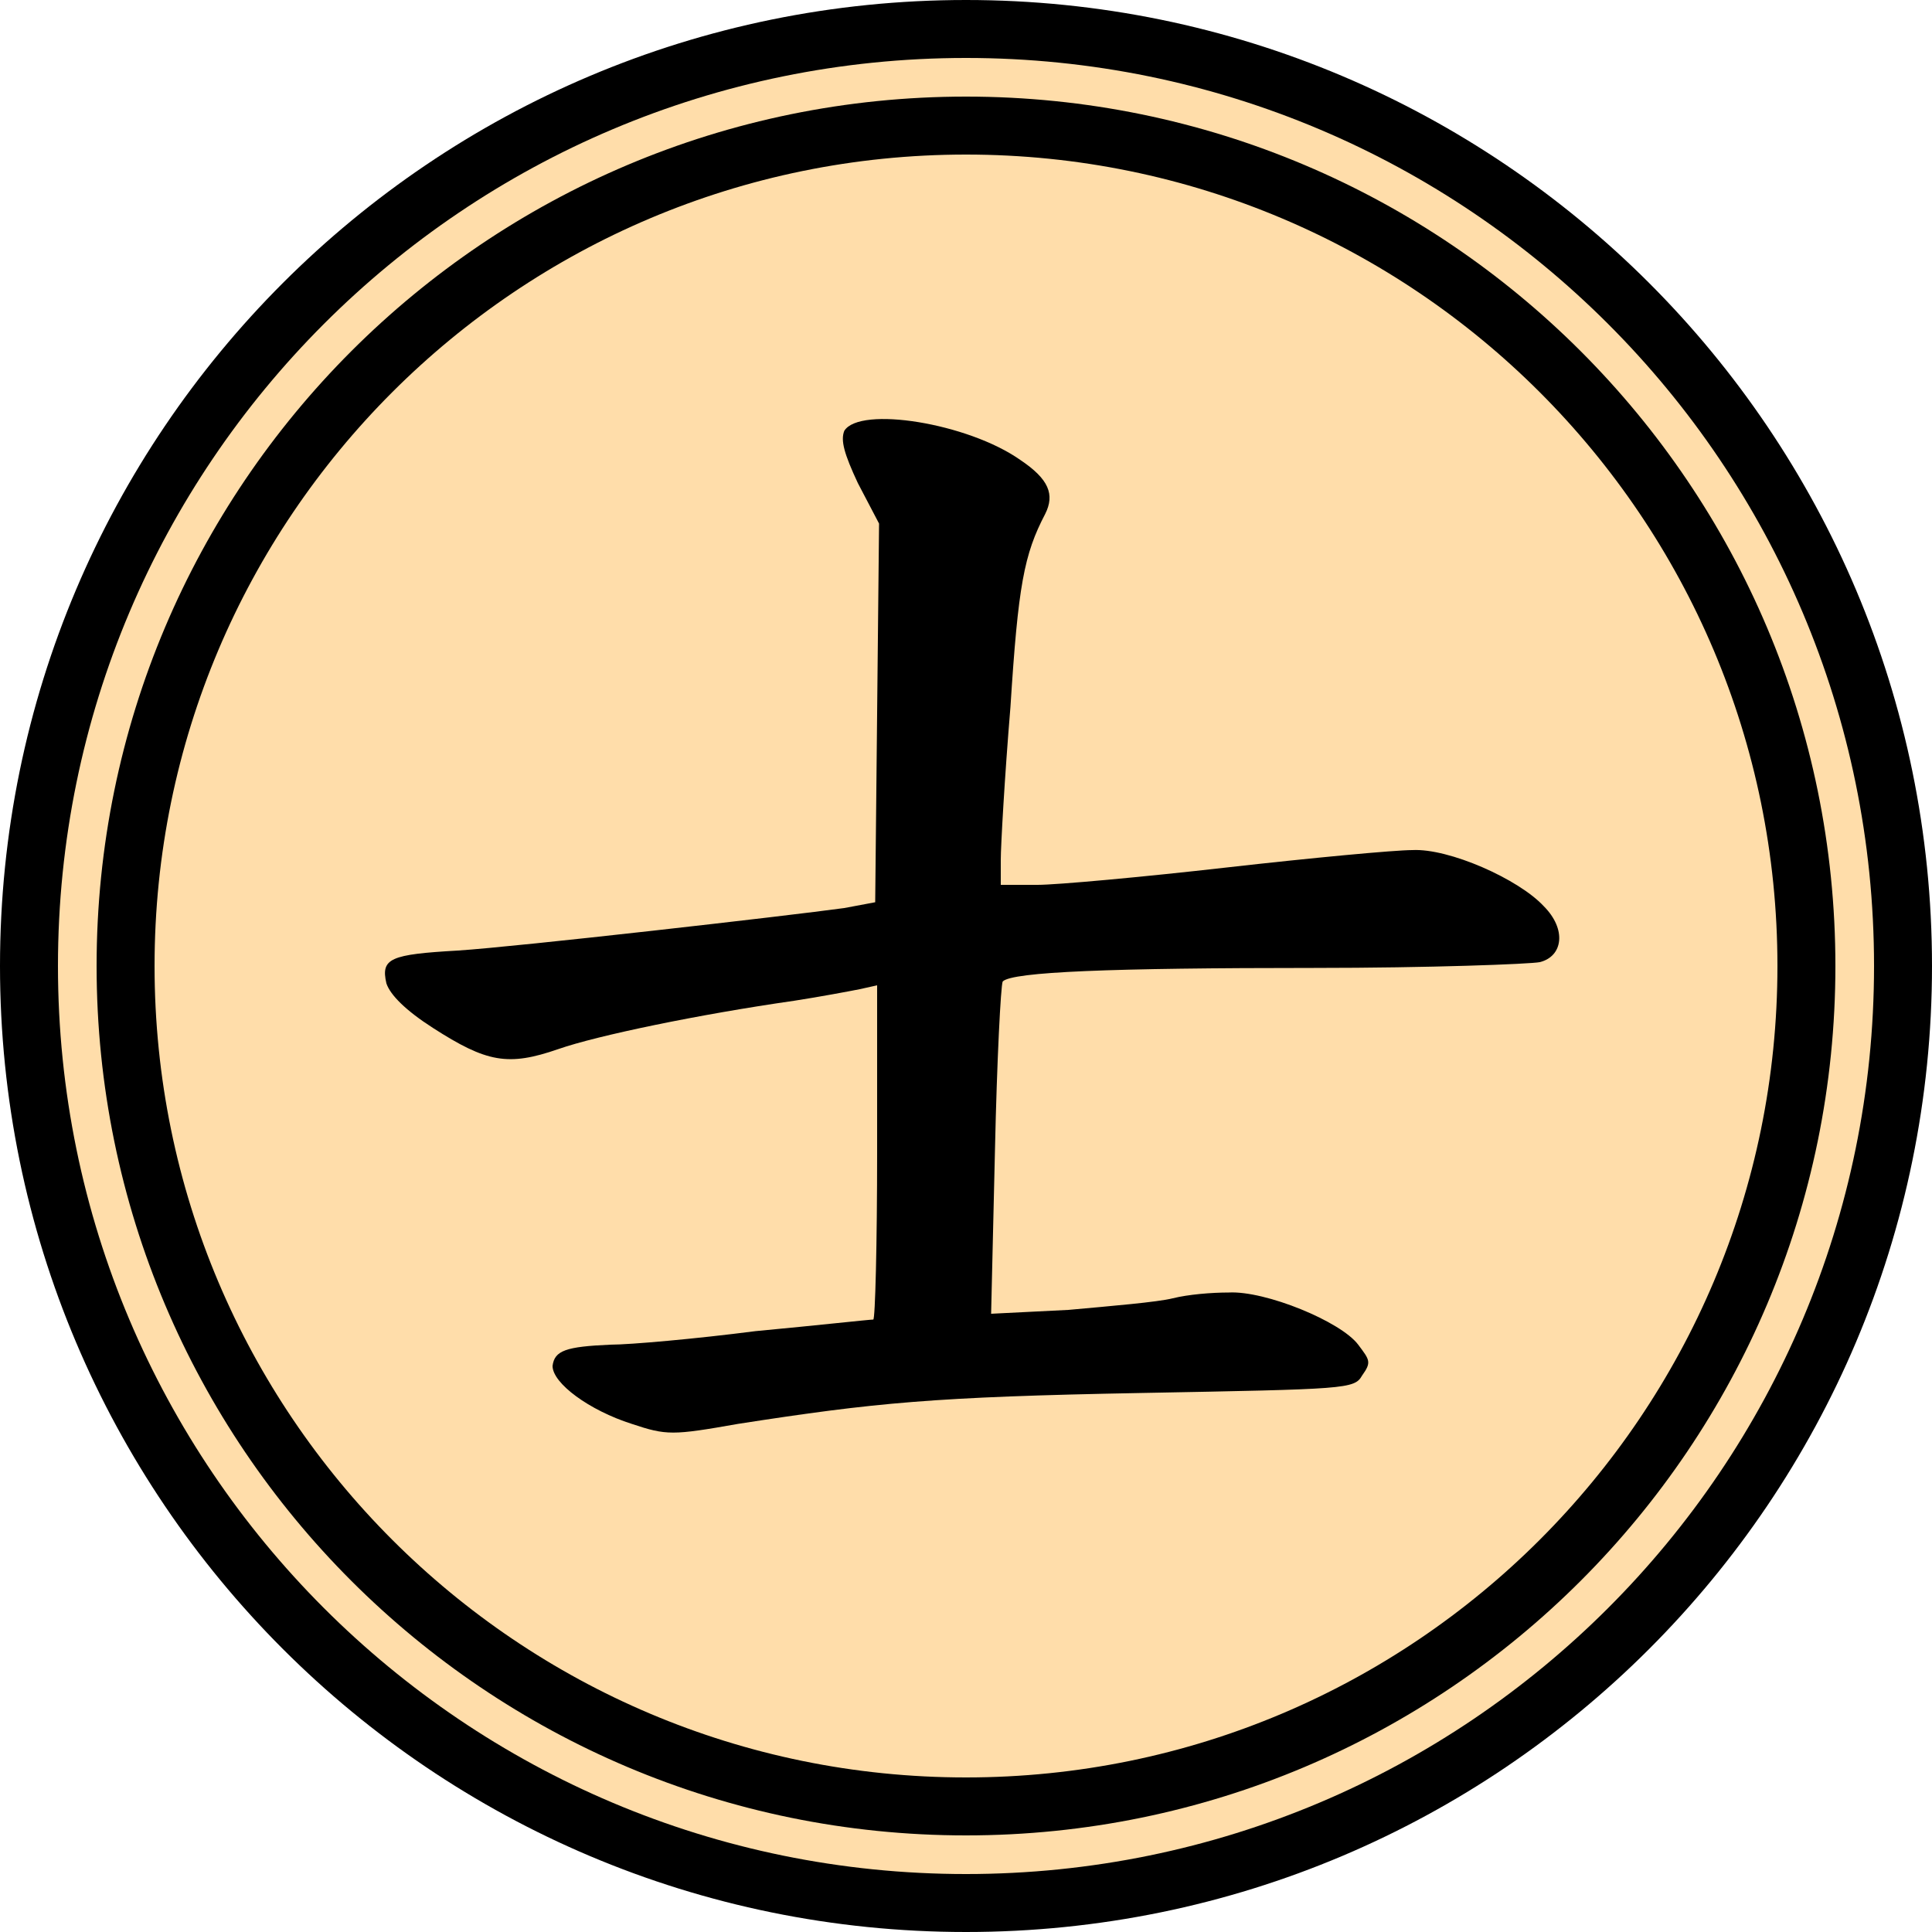
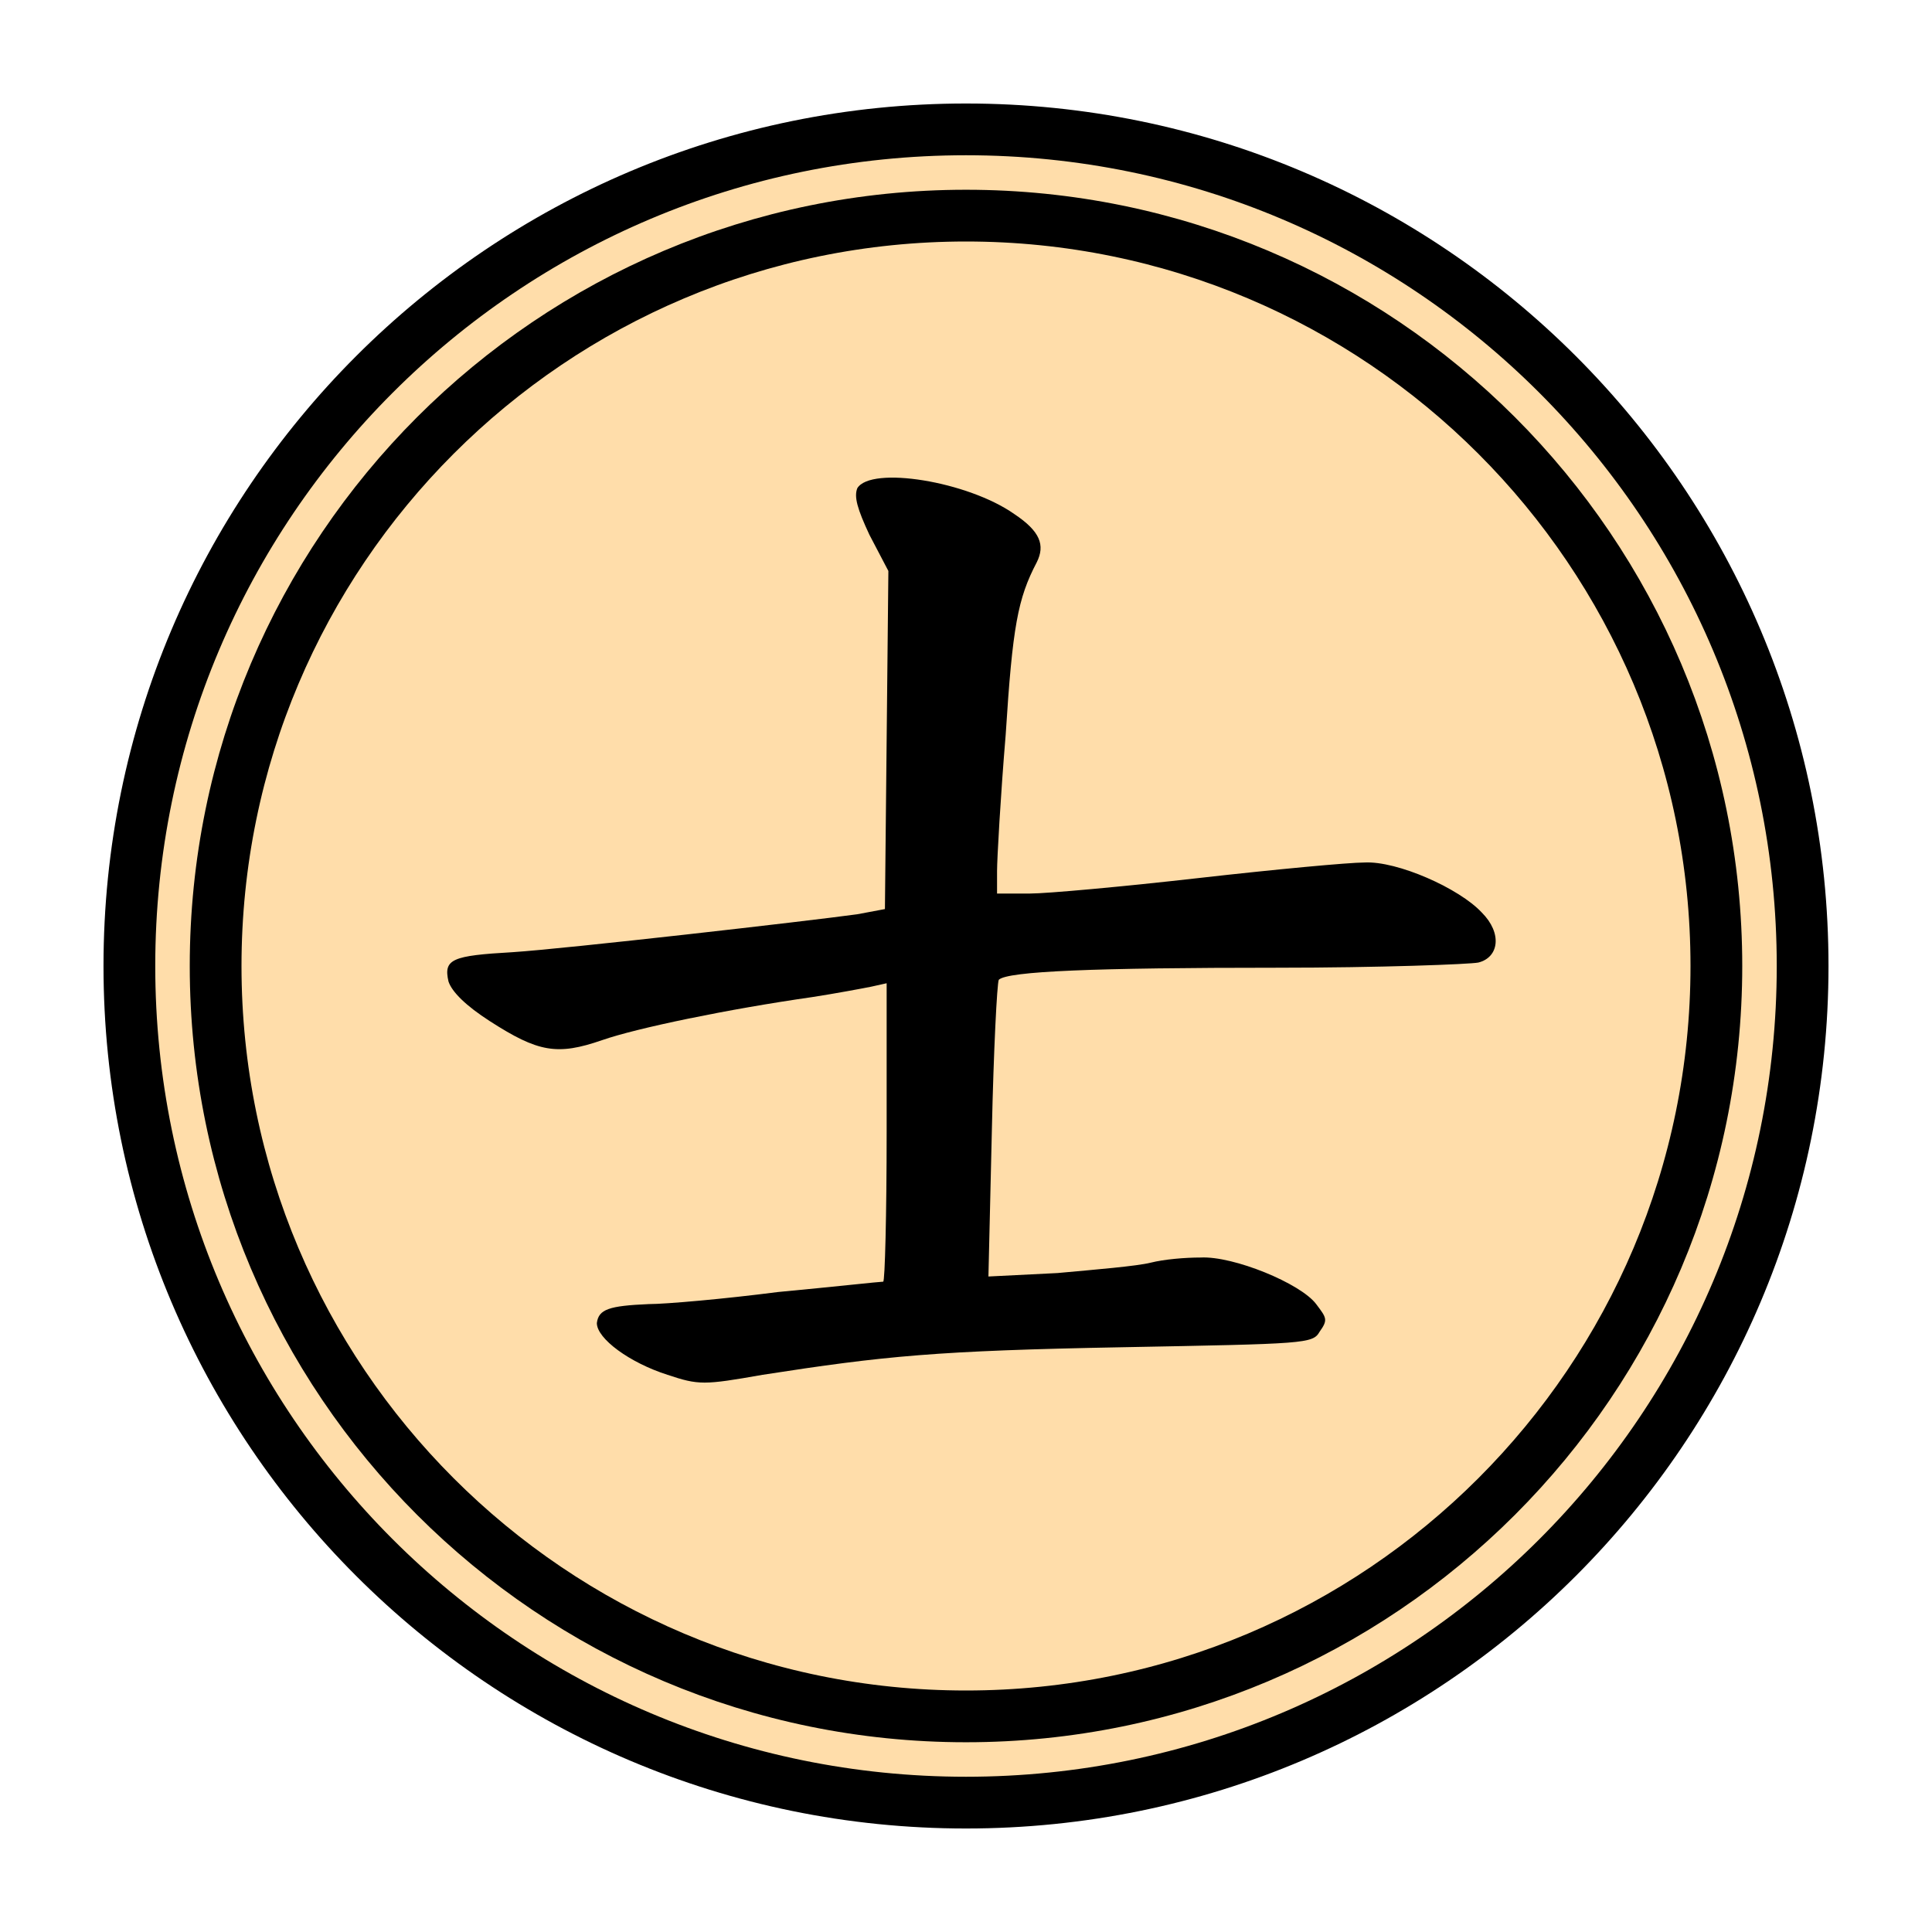
- <svg xmlns="http://www.w3.org/2000/svg" width="100" height="100">
-   <circle r="48.5" cx="50" cy="50" stroke-width="3" stroke="#000" fill="#fda" />
-   <circle r="43.5" cx="50" cy="50" stroke-width="3" stroke="#000" fill="none" />
-   <path transform="translate(15,14)" fill="#000" d="M28.7 8.3 C28.5 8.8,28.7 9.5,29.4 11.0 L30.5 13.1 30.4 22.9 L30.3 32.7 28.7 33.0 C25.8 33.4,11.8 35.0,8.7 35.2 C5.2 35.4,4.7 35.6,5.0 36.9 C5.2 37.5,6.0 38.3,7.4 39.2 C10.2 41.0,11.3 41.2,13.9 40.3 C15.9 39.6,21.2 38.5,26.1 37.8 C27.4 37.6,29.0 37.3,29.5 37.2 L30.4 37.0 30.4 45.6 C30.4 50.4,30.3 54.3,30.2 54.3 C30.0 54.3,27.3 54.6,24.1 54.9 C21.0 55.3,17.6 55.6,16.6 55.6 C14.3 55.7,13.7 55.9,13.6 56.7 C13.6 57.6,15.5 59.0,17.7 59.7 C19.5 60.3,19.8 60.3,23.2 59.7 C30.3 58.6,33.3 58.3,44.1 58.1 C54.7 57.9,55.1 57.9,55.5 57.2 C56.0 56.5,55.9 56.4,55.3 55.6 C54.4 54.4,50.5 52.8,48.6 52.9 C47.7 52.9,46.5 53.0,45.7 53.2 C44.9 53.4,42.5 53.6,40.3 53.8 L36.3 54.0 36.5 45.5 C36.6 40.9,36.8 37.0,36.9 36.8 C37.4 36.3,42.5 36.1,53.0 36.1 C59.0 36.1,64.2 35.9,64.7 35.8 C65.9 35.5,66.1 34.1,64.9 32.9 C63.6 31.5,60.0 29.9,58.1 30.0 C57.2 30.0,52.9 30.4,48.5 30.9 C44.1 31.4,39.7 31.8,38.7 31.8 L36.8 31.8 36.8 30.5 C36.8 29.8,37.0 26.2,37.3 22.6 C37.7 16.3,38.0 14.7,39.1 12.6 C39.6 11.6,39.3 10.8,37.8 9.8 C35.1 7.9,29.5 7.0,28.7 8.3 " />
+ <svg xmlns="http://www.w3.org/2000/svg" width="100" height="100" version="1.1" id="svg10" viewBox="-6 -6 112 112">
+   <defs id="defs14" />
+   <circle r="48.5" cx="50" cy="50" stroke-width="3" stroke="#000000" fill="#ffddaa" id="circle4" />
+   <circle r="43.5" cx="50" cy="50" stroke-width="3" stroke="#000000" fill="none" id="circle6" />
+   <path transform="translate(15,14)" fill="#000000" d="m 28.7,8.3 c -0.2,0.5 0,1.2 0.7,2.7 l 1.1,2.1 -0.1,9.8 -0.1,9.8 -1.6,0.3 c -2.9,0.4 -16.9,2 -20,2.2 -3.5,0.2 -4,0.4 -3.7,1.7 0.2,0.6 1,1.4 2.4,2.3 2.8,1.8 3.9,2 6.5,1.1 2,-0.7 7.3,-1.8 12.2,-2.5 1.3,-0.2 2.9,-0.5 3.4,-0.6 L 30.4,37 v 8.6 c 0,4.8 -0.1,8.7 -0.2,8.7 -0.2,0 -2.9,0.3 -6.1,0.6 -3.1,0.4 -6.5,0.7 -7.5,0.7 -2.3,0.1 -2.9,0.3 -3,1.1 0,0.9 1.9,2.3 4.1,3 1.8,0.6 2.1,0.6 5.5,0 7.1,-1.1 10.1,-1.4 20.9,-1.6 10.6,-0.2 11,-0.2 11.4,-0.9 0.5,-0.7 0.4,-0.8 -0.2,-1.6 -0.9,-1.2 -4.8,-2.8 -6.7,-2.7 -0.9,0 -2.1,0.1 -2.9,0.3 -0.8,0.2 -3.2,0.4 -5.4,0.6 l -4,0.2 0.2,-8.5 c 0.1,-4.6 0.3,-8.5 0.4,-8.7 0.5,-0.5 5.6,-0.7 16.1,-0.7 6,0 11.2,-0.2 11.7,-0.3 1.2,-0.3 1.4,-1.7 0.2,-2.9 -1.3,-1.4 -4.9,-3 -6.8,-2.9 -0.9,0 -5.2,0.4 -9.6,0.9 -4.4,0.5 -8.8,0.9 -9.8,0.9 h -1.9 v -1.3 c 0,-0.7 0.2,-4.3 0.5,-7.9 0.4,-6.3 0.7,-7.9 1.8,-10 0.5,-1 0.2,-1.8 -1.3,-2.8 C 35.1,7.9 29.5,7 28.7,8.3" id="path8" />
</svg>
